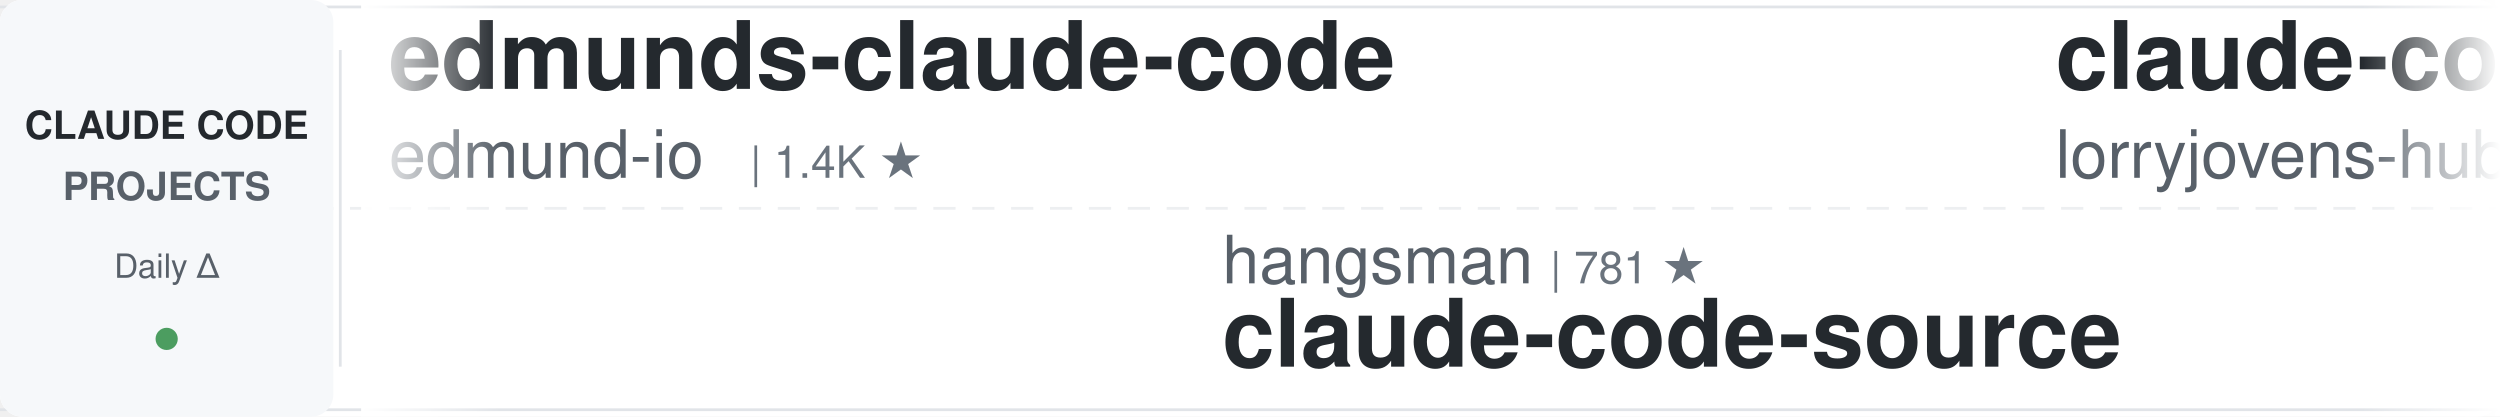
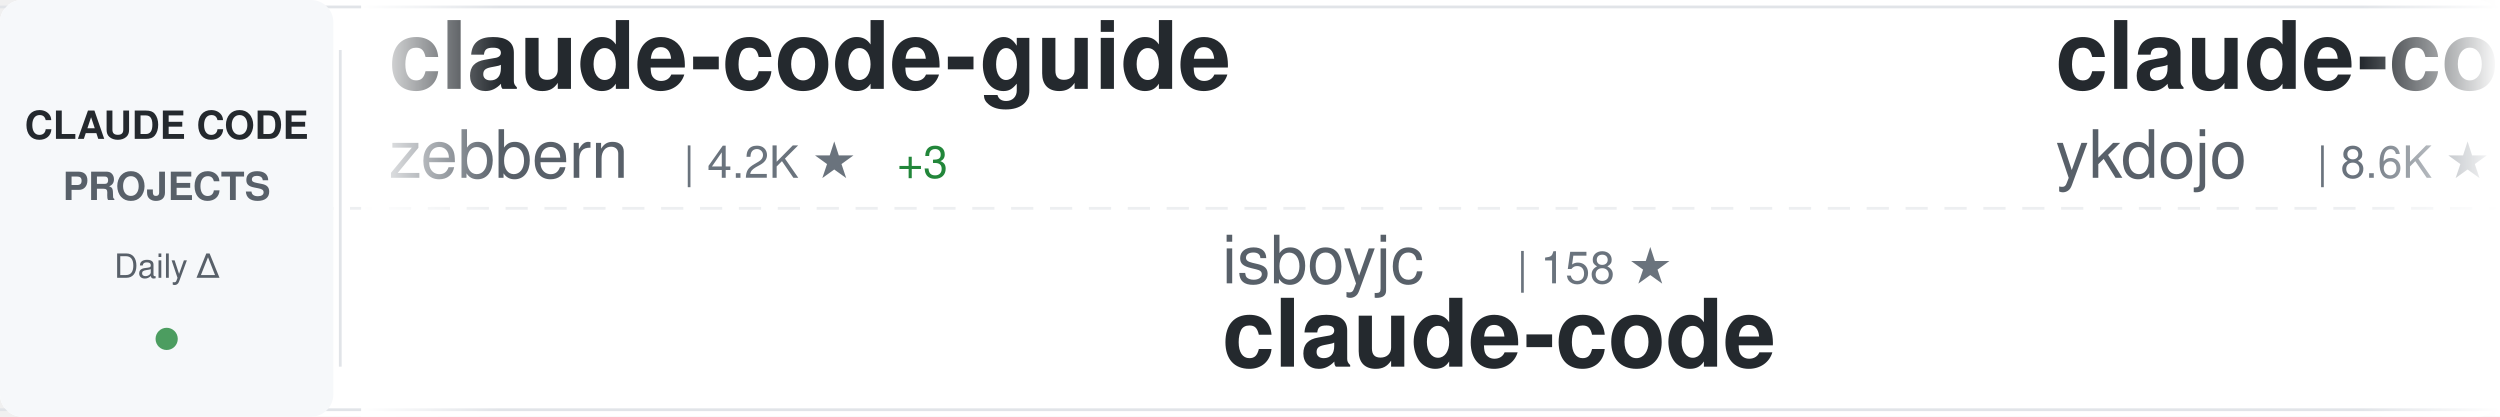
<svg xmlns="http://www.w3.org/2000/svg" width="900" height="150">
  <defs>
    <linearGradient id="awesomeLeftFade" x1="0%" y1="0%" x2="100%" y2="0%">
      <stop offset="0%" style="stop-color:#ffffff;stop-opacity:1" />
      <stop offset="100%" style="stop-color:#ffffff;stop-opacity:0" />
    </linearGradient>
    <linearGradient id="awesomeRightFade" x1="0%" y1="0%" x2="100%" y2="0%">
      <stop offset="0%" style="stop-color:#ffffff;stop-opacity:0" />
      <stop offset="100%" style="stop-color:#ffffff;stop-opacity:1" />
    </linearGradient>
  </defs>
  <rect width="900" height="150" fill="#ffffff" rx="8" />
  <rect x="0" y="2" width="900" height="1" fill="#e1e4e8" />
  <rect x="0" y="147" width="900" height="1" fill="#e1e4e8" />
  <line x1="0" y1="75" x2="900" y2="75" stroke="#e1e4e8" stroke-width="1" stroke-dasharray="8 6" opacity="0.6" />
  <rect x="0" y="0" width="120" height="150" fill="#f6f8fa" rx="8" />
  <text x="60" y="50" font-family="-apple-system, BlinkMacSystemFont, 'Segoe UI', Helvetica, Arial, sans-serif" font-size="14" font-weight="600" fill="#24292e" text-anchor="middle">CLAUDE CODE</text>
  <text x="60" y="72" font-family="-apple-system, BlinkMacSystemFont, 'Segoe UI', Helvetica, Arial, sans-serif" font-size="14" font-weight="600" fill="#586069" text-anchor="middle">PROJECTS</text>
  <text x="60" y="100" font-family="-apple-system, BlinkMacSystemFont, 'Segoe UI', Helvetica, Arial, sans-serif" font-size="12" font-weight="500" fill="#586069" text-anchor="middle">Daily Δ</text>
  <circle cx="60" cy="122" r="4" fill="#22863a" opacity="0.8" />
  <rect x="122" y="18" width="1" height="114" fill="#e1e4e8" />
  <clipPath id="awesomeTickerClip">
    <rect x="130" y="0" width="770" height="150" />
  </clipPath>
  <g clip-path="url(#awesomeTickerClip)">
    <g id="awesomeTickerItems">
      <animateTransform attributeName="transform" attributeType="XML" type="translate" from="0 0" to="-3000 0" dur="54s" repeatCount="indefinite" />
      <g transform="translate(0, 0)">
-         <text x="140" y="32" font-family="-apple-system, BlinkMacSystemFont, 'Segoe UI', Helvetica, Arial, sans-serif" font-size="34" font-weight="600" fill="#24292e">edmunds-claude-code</text>
-         <text x="140" y="64" font-family="-apple-system, BlinkMacSystemFont, 'Segoe UI', Helvetica, Arial, sans-serif" font-size="24" font-weight="400" fill="#586069">edmund-io</text>
-         <text x="270" y="64" font-family="-apple-system, BlinkMacSystemFont, 'Segoe UI', Helvetica, Arial, sans-serif" font-size="16" font-weight="500" fill="#6a737d">| 1.4K ★</text>
+         <text x="140" y="32" font-family="-apple-system, BlinkMacSystemFont, 'Segoe UI', Helvetica, Arial, sans-serif" font-size="34" font-weight="600" fill="#24292e">claude-code-guide</text>
+         <text x="140" y="64" font-family="-apple-system, BlinkMacSystemFont, 'Segoe UI', Helvetica, Arial, sans-serif" font-size="24" font-weight="400" fill="#586069">zebbern</text>
+         <text x="246" y="64" font-family="-apple-system, BlinkMacSystemFont, 'Segoe UI', Helvetica, Arial, sans-serif" font-size="16" font-weight="500" fill="#6a737d">| 4.2K ★</text>
+         <text x="323" y="64" font-family="-apple-system, BlinkMacSystemFont, 'Segoe UI', Helvetica, Arial, sans-serif" font-size="16" font-weight="500" fill="#22863a"> +3</text>
      </g>
      <g transform="translate(300, 0)">
-         <text x="140" y="102" font-family="-apple-system, BlinkMacSystemFont, 'Segoe UI', Helvetica, Arial, sans-serif" font-size="24" font-weight="400" fill="#586069">hangsman</text>
-         <text x="258" y="102" font-family="-apple-system, BlinkMacSystemFont, 'Segoe UI', Helvetica, Arial, sans-serif" font-size="16" font-weight="500" fill="#6a737d">| 781 ★</text>
-         <text x="140" y="132" font-family="-apple-system, BlinkMacSystemFont, 'Segoe UI', Helvetica, Arial, sans-serif" font-size="34" font-weight="600" fill="#24292e">claude-code-source</text>
+         <text x="140" y="102" font-family="-apple-system, BlinkMacSystemFont, 'Segoe UI', Helvetica, Arial, sans-serif" font-size="24" font-weight="400" fill="#586069">isboyjc</text>
+         <text x="246" y="102" font-family="-apple-system, BlinkMacSystemFont, 'Segoe UI', Helvetica, Arial, sans-serif" font-size="16" font-weight="500" fill="#6a737d">| 158 ★</text>
+         <text x="140" y="132" font-family="-apple-system, BlinkMacSystemFont, 'Segoe UI', Helvetica, Arial, sans-serif" font-size="34" font-weight="600" fill="#24292e">claude-code</text>
      </g>
      <g transform="translate(600, 0)">
-         <text x="140" y="32" font-family="-apple-system, BlinkMacSystemFont, 'Segoe UI', Helvetica, Arial, sans-serif" font-size="34" font-weight="600" fill="#24292e">claude-code-rust</text>
-         <text x="140" y="64" font-family="-apple-system, BlinkMacSystemFont, 'Segoe UI', Helvetica, Arial, sans-serif" font-size="24" font-weight="400" fill="#586069">lorryjovens-hub</text>
-         <text x="342" y="64" font-family="-apple-system, BlinkMacSystemFont, 'Segoe UI', Helvetica, Arial, sans-serif" font-size="16" font-weight="500" fill="#6a737d">| 1.6K ★</text>
+         <text x="140" y="32" font-family="-apple-system, BlinkMacSystemFont, 'Segoe UI', Helvetica, Arial, sans-serif" font-size="34" font-weight="600" fill="#24292e">claude-code-tips</text>
+         <text x="140" y="64" font-family="-apple-system, BlinkMacSystemFont, 'Segoe UI', Helvetica, Arial, sans-serif" font-size="24" font-weight="400" fill="#586069">ykdojo</text>
+         <text x="234" y="64" font-family="-apple-system, BlinkMacSystemFont, 'Segoe UI', Helvetica, Arial, sans-serif" font-size="16" font-weight="500" fill="#6a737d">| 8.6K ★</text>
+         <text x="311" y="64" font-family="-apple-system, BlinkMacSystemFont, 'Segoe UI', Helvetica, Arial, sans-serif" font-size="16" font-weight="500" fill="#22863a"> +15</text>
      </g>
      <g transform="translate(900, 0)">
-         <text x="140" y="102" font-family="-apple-system, BlinkMacSystemFont, 'Segoe UI', Helvetica, Arial, sans-serif" font-size="24" font-weight="400" fill="#586069">SeemSeam</text>
-         <text x="258" y="102" font-family="-apple-system, BlinkMacSystemFont, 'Segoe UI', Helvetica, Arial, sans-serif" font-size="16" font-weight="500" fill="#6a737d">| 2.9K ★</text>
-         <text x="335" y="102" font-family="-apple-system, BlinkMacSystemFont, 'Segoe UI', Helvetica, Arial, sans-serif" font-size="16" font-weight="500" fill="#22863a"> +7</text>
-         <text x="140" y="132" font-family="-apple-system, BlinkMacSystemFont, 'Segoe UI', Helvetica, Arial, sans-serif" font-size="34" font-weight="600" fill="#24292e">claude_codex_bridge</text>
+         <text x="140" y="102" font-family="-apple-system, BlinkMacSystemFont, 'Segoe UI', Helvetica, Arial, sans-serif" font-size="24" font-weight="400" fill="#586069">lintsinghua</text>
+         <text x="294" y="102" font-family="-apple-system, BlinkMacSystemFont, 'Segoe UI', Helvetica, Arial, sans-serif" font-size="16" font-weight="500" fill="#6a737d">| 3.5K ★</text>
+         <text x="371" y="102" font-family="-apple-system, BlinkMacSystemFont, 'Segoe UI', Helvetica, Arial, sans-serif" font-size="16" font-weight="500" fill="#22863a"> +16</text>
+         <text x="140" y="132" font-family="-apple-system, BlinkMacSystemFont, 'Segoe UI', Helvetica, Arial, sans-serif" font-size="34" font-weight="600" fill="#24292e">claude-code-book</text>
      </g>
      <g transform="translate(1200, 0)">
-         <text x="140" y="32" font-family="-apple-system, BlinkMacSystemFont, 'Segoe UI', Helvetica, Arial, sans-serif" font-size="34" font-weight="600" fill="#24292e">claude-code-engineering</text>
-         <text x="140" y="64" font-family="-apple-system, BlinkMacSystemFont, 'Segoe UI', Helvetica, Arial, sans-serif" font-size="24" font-weight="400" fill="#586069">huangjia2019</text>
-         <text x="306" y="64" font-family="-apple-system, BlinkMacSystemFont, 'Segoe UI', Helvetica, Arial, sans-serif" font-size="16" font-weight="500" fill="#6a737d">| 769 ★</text>
-         <text x="374" y="64" font-family="-apple-system, BlinkMacSystemFont, 'Segoe UI', Helvetica, Arial, sans-serif" font-size="16" font-weight="500" fill="#22863a"> +8</text>
+         <text x="140" y="32" font-family="-apple-system, BlinkMacSystemFont, 'Segoe UI', Helvetica, Arial, sans-serif" font-size="34" font-weight="600" fill="#24292e">claude-code-hub</text>
+         <text x="140" y="64" font-family="-apple-system, BlinkMacSystemFont, 'Segoe UI', Helvetica, Arial, sans-serif" font-size="24" font-weight="400" fill="#586069">ding113</text>
+         <text x="246" y="64" font-family="-apple-system, BlinkMacSystemFont, 'Segoe UI', Helvetica, Arial, sans-serif" font-size="16" font-weight="500" fill="#6a737d">| 3.0K ★</text>
+         <text x="323" y="64" font-family="-apple-system, BlinkMacSystemFont, 'Segoe UI', Helvetica, Arial, sans-serif" font-size="16" font-weight="500" fill="#22863a"> +10</text>
      </g>
      <g transform="translate(1500, 0)">
-         <text x="140" y="102" font-family="-apple-system, BlinkMacSystemFont, 'Segoe UI', Helvetica, Arial, sans-serif" font-size="24" font-weight="400" fill="#586069">darcyegb</text>
-         <text x="258" y="102" font-family="-apple-system, BlinkMacSystemFont, 'Segoe UI', Helvetica, Arial, sans-serif" font-size="16" font-weight="500" fill="#6a737d">| 713 ★</text>
-         <text x="326" y="102" font-family="-apple-system, BlinkMacSystemFont, 'Segoe UI', Helvetica, Arial, sans-serif" font-size="16" font-weight="500" fill="#22863a"> +2</text>
-         <text x="140" y="132" font-family="-apple-system, BlinkMacSystemFont, 'Segoe UI', Helvetica, Arial, sans-serif" font-size="34" font-weight="600" fill="#24292e">ClaudeCodeAgents</text>
+         <text x="140" y="102" font-family="-apple-system, BlinkMacSystemFont, 'Segoe UI', Helvetica, Arial, sans-serif" font-size="24" font-weight="400" fill="#586069">edmund-io</text>
+         <text x="270" y="102" font-family="-apple-system, BlinkMacSystemFont, 'Segoe UI', Helvetica, Arial, sans-serif" font-size="16" font-weight="500" fill="#6a737d">| 1.4K ★</text>
+         <text x="140" y="132" font-family="-apple-system, BlinkMacSystemFont, 'Segoe UI', Helvetica, Arial, sans-serif" font-size="34" font-weight="600" fill="#24292e">edmunds-claude-code</text>
      </g>
      <g transform="translate(1800, 0)">
-         <text x="140" y="32" font-family="-apple-system, BlinkMacSystemFont, 'Segoe UI', Helvetica, Arial, sans-serif" font-size="34" font-weight="600" fill="#24292e">Claude-Code-Game-Studios</text>
-         <text x="140" y="64" font-family="-apple-system, BlinkMacSystemFont, 'Segoe UI', Helvetica, Arial, sans-serif" font-size="24" font-weight="400" fill="#586069">Donchitos</text>
-         <text x="270" y="64" font-family="-apple-system, BlinkMacSystemFont, 'Segoe UI', Helvetica, Arial, sans-serif" font-size="16" font-weight="500" fill="#6a737d">| 20.8K ★</text>
-         <text x="356" y="64" font-family="-apple-system, BlinkMacSystemFont, 'Segoe UI', Helvetica, Arial, sans-serif" font-size="16" font-weight="500" fill="#22863a"> +99</text>
+         <text x="140" y="32" font-family="-apple-system, BlinkMacSystemFont, 'Segoe UI', Helvetica, Arial, sans-serif" font-size="34" font-weight="600" fill="#24292e">claude-skills</text>
+         <text x="140" y="64" font-family="-apple-system, BlinkMacSystemFont, 'Segoe UI', Helvetica, Arial, sans-serif" font-size="24" font-weight="400" fill="#586069">alirezarezvani</text>
+         <text x="330" y="64" font-family="-apple-system, BlinkMacSystemFont, 'Segoe UI', Helvetica, Arial, sans-serif" font-size="16" font-weight="500" fill="#6a737d">| 17.1K ★</text>
+         <text x="416" y="64" font-family="-apple-system, BlinkMacSystemFont, 'Segoe UI', Helvetica, Arial, sans-serif" font-size="16" font-weight="500" fill="#22863a"> +87</text>
      </g>
      <g transform="translate(2100, 0)">
-         <text x="140" y="102" font-family="-apple-system, BlinkMacSystemFont, 'Segoe UI', Helvetica, Arial, sans-serif" font-size="24" font-weight="400" fill="#586069">fuergaosi233</text>
-         <text x="306" y="102" font-family="-apple-system, BlinkMacSystemFont, 'Segoe UI', Helvetica, Arial, sans-serif" font-size="16" font-weight="500" fill="#6a737d">| 2.6K ★</text>
-         <text x="383" y="102" font-family="-apple-system, BlinkMacSystemFont, 'Segoe UI', Helvetica, Arial, sans-serif" font-size="16" font-weight="500" fill="#22863a"> +4</text>
-         <text x="140" y="132" font-family="-apple-system, BlinkMacSystemFont, 'Segoe UI', Helvetica, Arial, sans-serif" font-size="34" font-weight="600" fill="#24292e">claude-code-proxy</text>
+         <text x="140" y="102" font-family="-apple-system, BlinkMacSystemFont, 'Segoe UI', Helvetica, Arial, sans-serif" font-size="24" font-weight="400" fill="#586069">mehmoodosman</text>
+         <text x="306" y="102" font-family="-apple-system, BlinkMacSystemFont, 'Segoe UI', Helvetica, Arial, sans-serif" font-size="16" font-weight="500" fill="#6a737d">| 169 ★</text>
+         <text x="140" y="132" font-family="-apple-system, BlinkMacSystemFont, 'Segoe UI', Helvetica, Arial, sans-serif" font-size="34" font-weight="600" fill="#24292e">claude-code</text>
      </g>
      <g transform="translate(2400, 0)">
-         <text x="140" y="32" font-family="-apple-system, BlinkMacSystemFont, 'Segoe UI', Helvetica, Arial, sans-serif" font-size="34" font-weight="600" fill="#24292e">claude-code</text>
-         <text x="140" y="64" font-family="-apple-system, BlinkMacSystemFont, 'Segoe UI', Helvetica, Arial, sans-serif" font-size="24" font-weight="400" fill="#586069">anthropics</text>
-         <text x="282" y="64" font-family="-apple-system, BlinkMacSystemFont, 'Segoe UI', Helvetica, Arial, sans-serif" font-size="16" font-weight="500" fill="#6a737d">| 129.9K ★</text>
-         <text x="377" y="64" font-family="-apple-system, BlinkMacSystemFont, 'Segoe UI', Helvetica, Arial, sans-serif" font-size="16" font-weight="500" fill="#22863a"> +280</text>
+         <text x="140" y="32" font-family="-apple-system, BlinkMacSystemFont, 'Segoe UI', Helvetica, Arial, sans-serif" font-size="34" font-weight="600" fill="#24292e">claude_codex_bridge</text>
+         <text x="140" y="64" font-family="-apple-system, BlinkMacSystemFont, 'Segoe UI', Helvetica, Arial, sans-serif" font-size="24" font-weight="400" fill="#586069">SeemSeam</text>
+         <text x="258" y="64" font-family="-apple-system, BlinkMacSystemFont, 'Segoe UI', Helvetica, Arial, sans-serif" font-size="16" font-weight="500" fill="#6a737d">| 2.9K ★</text>
+         <text x="335" y="64" font-family="-apple-system, BlinkMacSystemFont, 'Segoe UI', Helvetica, Arial, sans-serif" font-size="16" font-weight="500" fill="#22863a"> +6</text>
      </g>
      <g transform="translate(2700, 0)">
-         <text x="140" y="102" font-family="-apple-system, BlinkMacSystemFont, 'Segoe UI', Helvetica, Arial, sans-serif" font-size="24" font-weight="400" fill="#586069">multica-ai</text>
-         <text x="282" y="102" font-family="-apple-system, BlinkMacSystemFont, 'Segoe UI', Helvetica, Arial, sans-serif" font-size="16" font-weight="500" fill="#6a737d">| 167.0K ★</text>
-         <text x="377" y="102" font-family="-apple-system, BlinkMacSystemFont, 'Segoe UI', Helvetica, Arial, sans-serif" font-size="16" font-weight="500" fill="#22863a"> +1.0K</text>
-         <text x="140" y="132" font-family="-apple-system, BlinkMacSystemFont, 'Segoe UI', Helvetica, Arial, sans-serif" font-size="34" font-weight="600" fill="#24292e">andrej-karpathy-skills</text>
+         <text x="140" y="102" font-family="-apple-system, BlinkMacSystemFont, 'Segoe UI', Helvetica, Arial, sans-serif" font-size="24" font-weight="400" fill="#586069">Onewon</text>
+         <text x="234" y="102" font-family="-apple-system, BlinkMacSystemFont, 'Segoe UI', Helvetica, Arial, sans-serif" font-size="16" font-weight="500" fill="#6a737d">| 181 ★</text>
+         <text x="140" y="132" font-family="-apple-system, BlinkMacSystemFont, 'Segoe UI', Helvetica, Arial, sans-serif" font-size="34" font-weight="600" fill="#24292e">claude-code</text>
      </g>
      <g transform="translate(3000, 0)">
-         <text x="140" y="32" font-family="-apple-system, BlinkMacSystemFont, 'Segoe UI', Helvetica, Arial, sans-serif" font-size="34" font-weight="600" fill="#24292e">edmunds-claude-code</text>
-         <text x="140" y="64" font-family="-apple-system, BlinkMacSystemFont, 'Segoe UI', Helvetica, Arial, sans-serif" font-size="24" font-weight="400" fill="#586069">edmund-io</text>
-         <text x="270" y="64" font-family="-apple-system, BlinkMacSystemFont, 'Segoe UI', Helvetica, Arial, sans-serif" font-size="16" font-weight="500" fill="#6a737d">| 1.4K ★</text>
+         <text x="140" y="32" font-family="-apple-system, BlinkMacSystemFont, 'Segoe UI', Helvetica, Arial, sans-serif" font-size="34" font-weight="600" fill="#24292e">claude-code-guide</text>
+         <text x="140" y="64" font-family="-apple-system, BlinkMacSystemFont, 'Segoe UI', Helvetica, Arial, sans-serif" font-size="24" font-weight="400" fill="#586069">zebbern</text>
+         <text x="246" y="64" font-family="-apple-system, BlinkMacSystemFont, 'Segoe UI', Helvetica, Arial, sans-serif" font-size="16" font-weight="500" fill="#6a737d">| 4.2K ★</text>
+         <text x="323" y="64" font-family="-apple-system, BlinkMacSystemFont, 'Segoe UI', Helvetica, Arial, sans-serif" font-size="16" font-weight="500" fill="#22863a"> +3</text>
      </g>
      <g transform="translate(3300, 0)">
-         <text x="140" y="102" font-family="-apple-system, BlinkMacSystemFont, 'Segoe UI', Helvetica, Arial, sans-serif" font-size="24" font-weight="400" fill="#586069">hangsman</text>
-         <text x="258" y="102" font-family="-apple-system, BlinkMacSystemFont, 'Segoe UI', Helvetica, Arial, sans-serif" font-size="16" font-weight="500" fill="#6a737d">| 781 ★</text>
-         <text x="140" y="132" font-family="-apple-system, BlinkMacSystemFont, 'Segoe UI', Helvetica, Arial, sans-serif" font-size="34" font-weight="600" fill="#24292e">claude-code-source</text>
+         <text x="140" y="102" font-family="-apple-system, BlinkMacSystemFont, 'Segoe UI', Helvetica, Arial, sans-serif" font-size="24" font-weight="400" fill="#586069">isboyjc</text>
+         <text x="246" y="102" font-family="-apple-system, BlinkMacSystemFont, 'Segoe UI', Helvetica, Arial, sans-serif" font-size="16" font-weight="500" fill="#6a737d">| 158 ★</text>
+         <text x="140" y="132" font-family="-apple-system, BlinkMacSystemFont, 'Segoe UI', Helvetica, Arial, sans-serif" font-size="34" font-weight="600" fill="#24292e">claude-code</text>
      </g>
      <g transform="translate(3600, 0)">
-         <text x="140" y="32" font-family="-apple-system, BlinkMacSystemFont, 'Segoe UI', Helvetica, Arial, sans-serif" font-size="34" font-weight="600" fill="#24292e">claude-code-rust</text>
-         <text x="140" y="64" font-family="-apple-system, BlinkMacSystemFont, 'Segoe UI', Helvetica, Arial, sans-serif" font-size="24" font-weight="400" fill="#586069">lorryjovens-hub</text>
-         <text x="342" y="64" font-family="-apple-system, BlinkMacSystemFont, 'Segoe UI', Helvetica, Arial, sans-serif" font-size="16" font-weight="500" fill="#6a737d">| 1.6K ★</text>
+         <text x="140" y="32" font-family="-apple-system, BlinkMacSystemFont, 'Segoe UI', Helvetica, Arial, sans-serif" font-size="34" font-weight="600" fill="#24292e">claude-code-tips</text>
+         <text x="140" y="64" font-family="-apple-system, BlinkMacSystemFont, 'Segoe UI', Helvetica, Arial, sans-serif" font-size="24" font-weight="400" fill="#586069">ykdojo</text>
+         <text x="234" y="64" font-family="-apple-system, BlinkMacSystemFont, 'Segoe UI', Helvetica, Arial, sans-serif" font-size="16" font-weight="500" fill="#6a737d">| 8.6K ★</text>
+         <text x="311" y="64" font-family="-apple-system, BlinkMacSystemFont, 'Segoe UI', Helvetica, Arial, sans-serif" font-size="16" font-weight="500" fill="#22863a"> +15</text>
      </g>
      <g transform="translate(3900, 0)">
-         <text x="140" y="102" font-family="-apple-system, BlinkMacSystemFont, 'Segoe UI', Helvetica, Arial, sans-serif" font-size="24" font-weight="400" fill="#586069">SeemSeam</text>
-         <text x="258" y="102" font-family="-apple-system, BlinkMacSystemFont, 'Segoe UI', Helvetica, Arial, sans-serif" font-size="16" font-weight="500" fill="#6a737d">| 2.9K ★</text>
-         <text x="335" y="102" font-family="-apple-system, BlinkMacSystemFont, 'Segoe UI', Helvetica, Arial, sans-serif" font-size="16" font-weight="500" fill="#22863a"> +7</text>
-         <text x="140" y="132" font-family="-apple-system, BlinkMacSystemFont, 'Segoe UI', Helvetica, Arial, sans-serif" font-size="34" font-weight="600" fill="#24292e">claude_codex_bridge</text>
+         <text x="140" y="102" font-family="-apple-system, BlinkMacSystemFont, 'Segoe UI', Helvetica, Arial, sans-serif" font-size="24" font-weight="400" fill="#586069">lintsinghua</text>
+         <text x="294" y="102" font-family="-apple-system, BlinkMacSystemFont, 'Segoe UI', Helvetica, Arial, sans-serif" font-size="16" font-weight="500" fill="#6a737d">| 3.5K ★</text>
+         <text x="371" y="102" font-family="-apple-system, BlinkMacSystemFont, 'Segoe UI', Helvetica, Arial, sans-serif" font-size="16" font-weight="500" fill="#22863a"> +16</text>
+         <text x="140" y="132" font-family="-apple-system, BlinkMacSystemFont, 'Segoe UI', Helvetica, Arial, sans-serif" font-size="34" font-weight="600" fill="#24292e">claude-code-book</text>
      </g>
    </g>
  </g>
  <rect x="130" y="0" width="50" height="150" fill="url(#awesomeLeftFade)" />
  <rect x="850" y="0" width="50" height="150" fill="url(#awesomeRightFade)" />
</svg>
